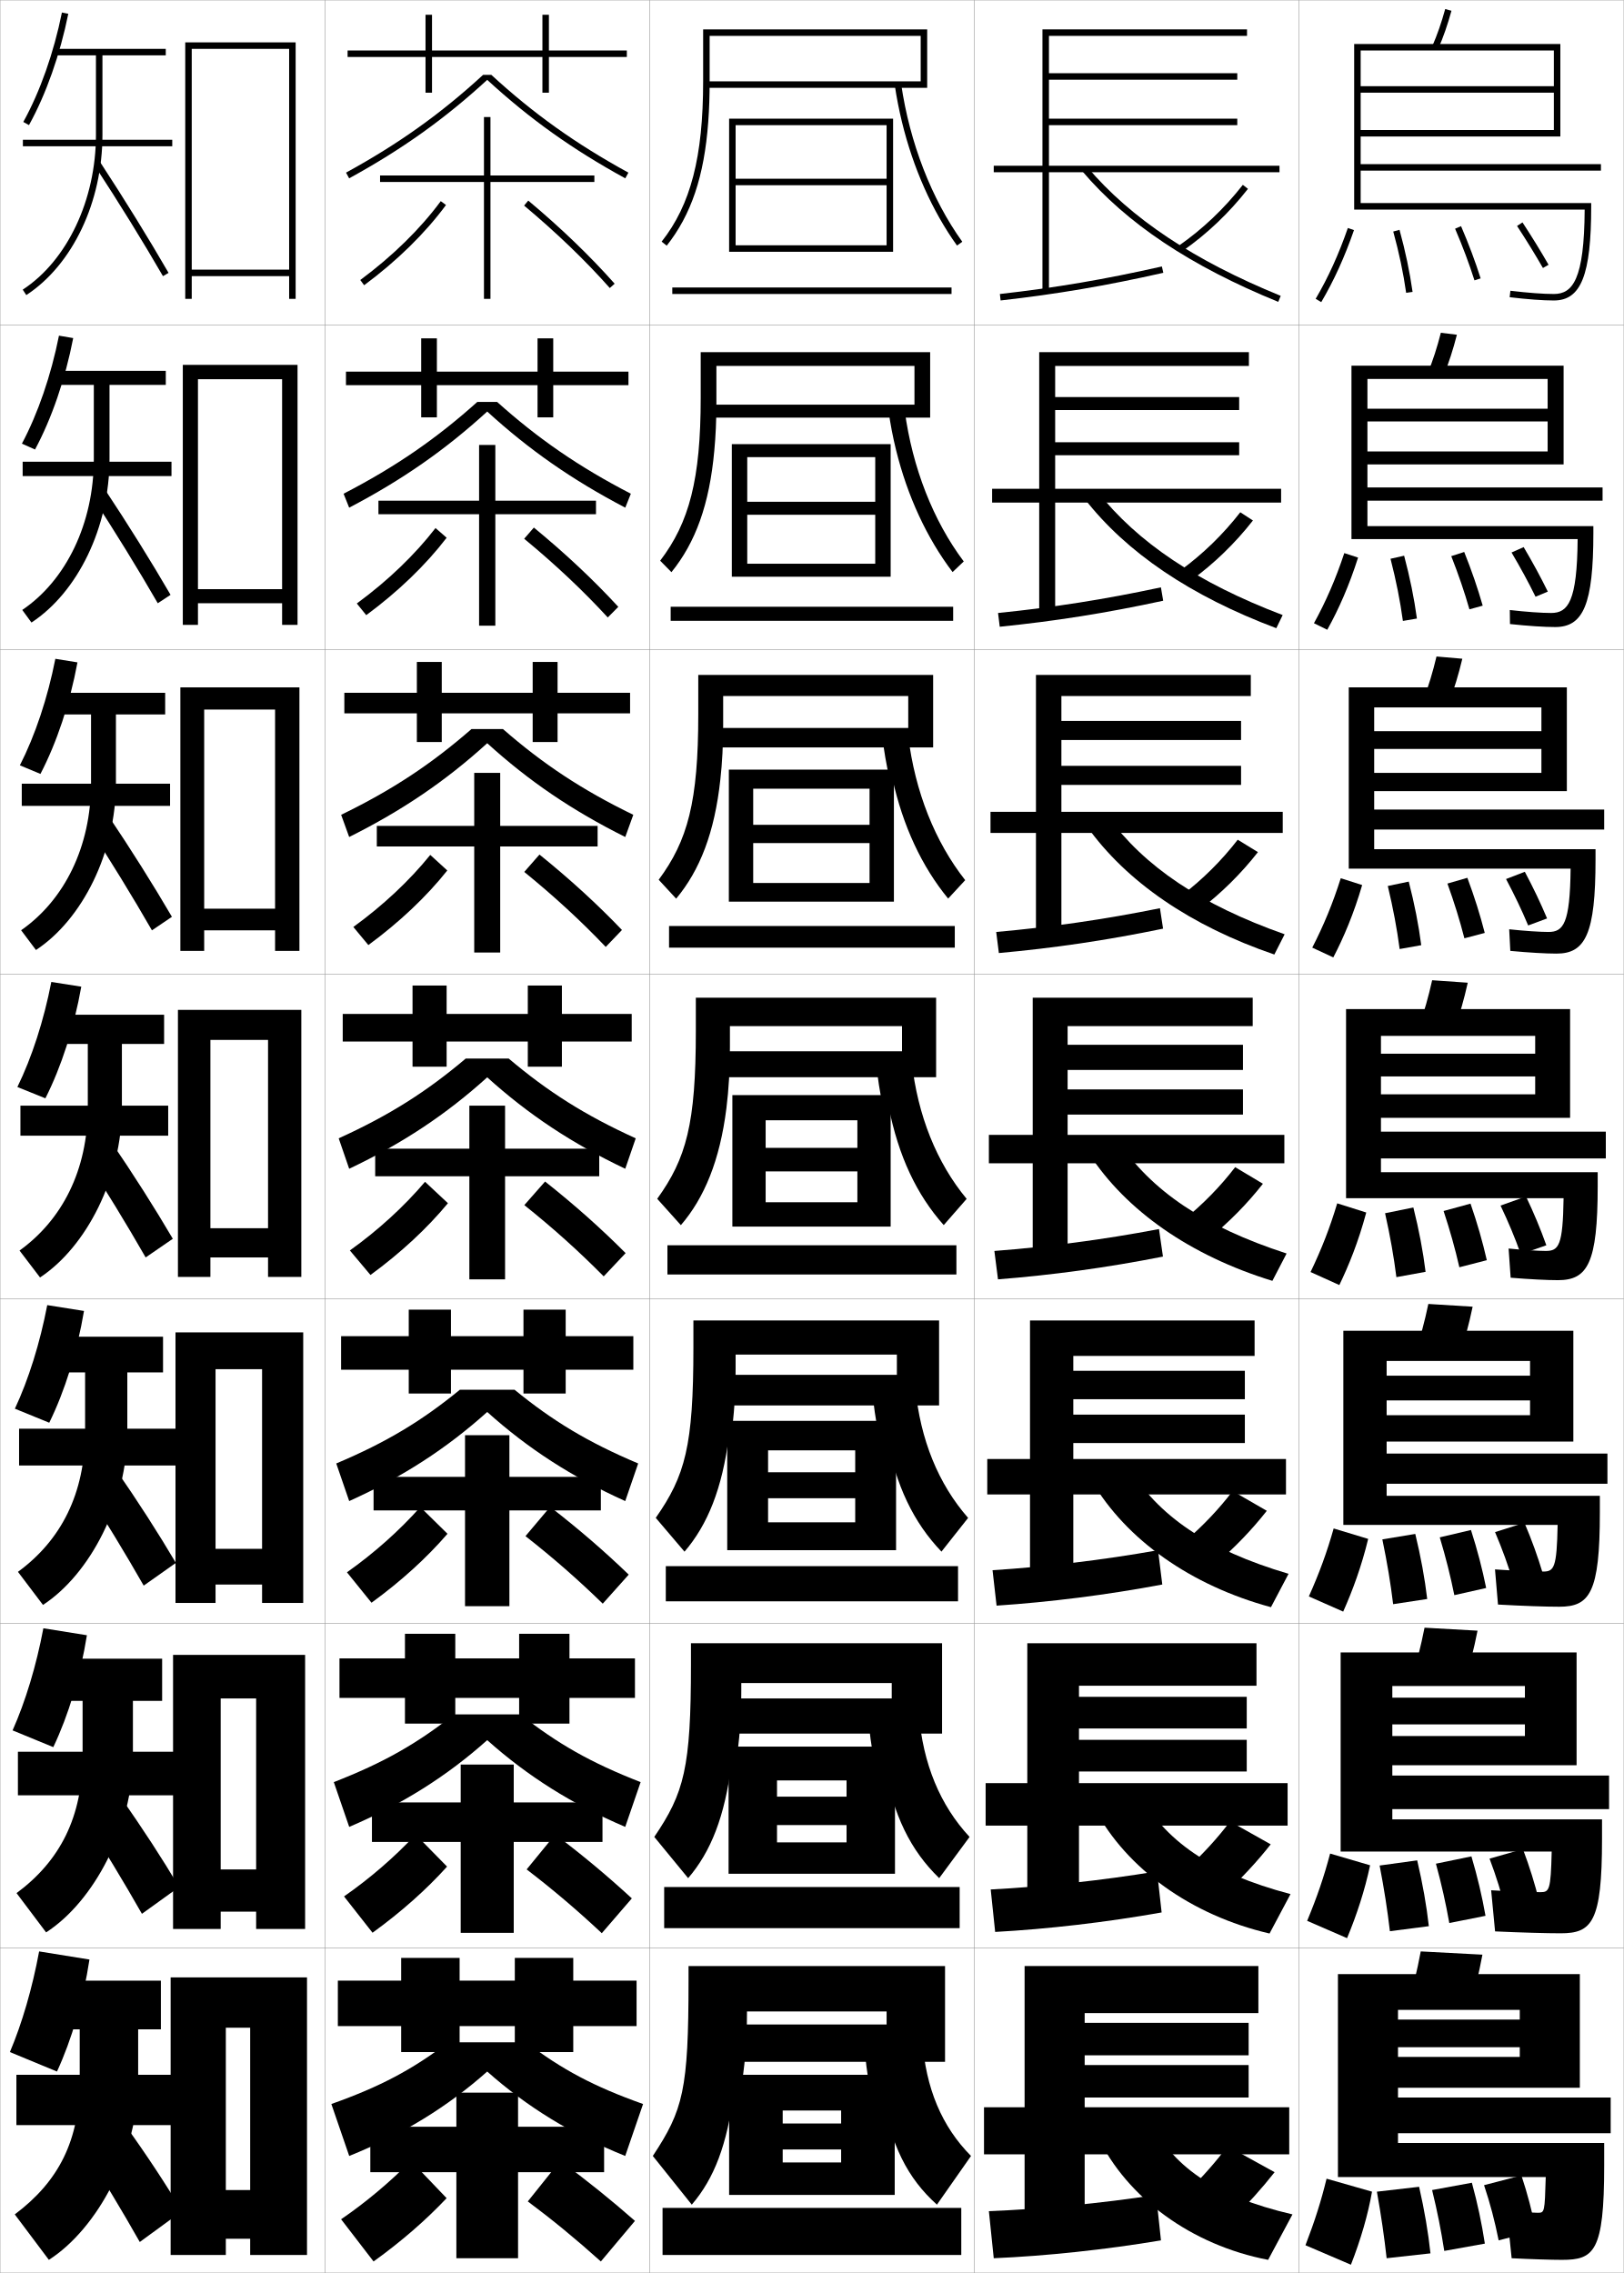
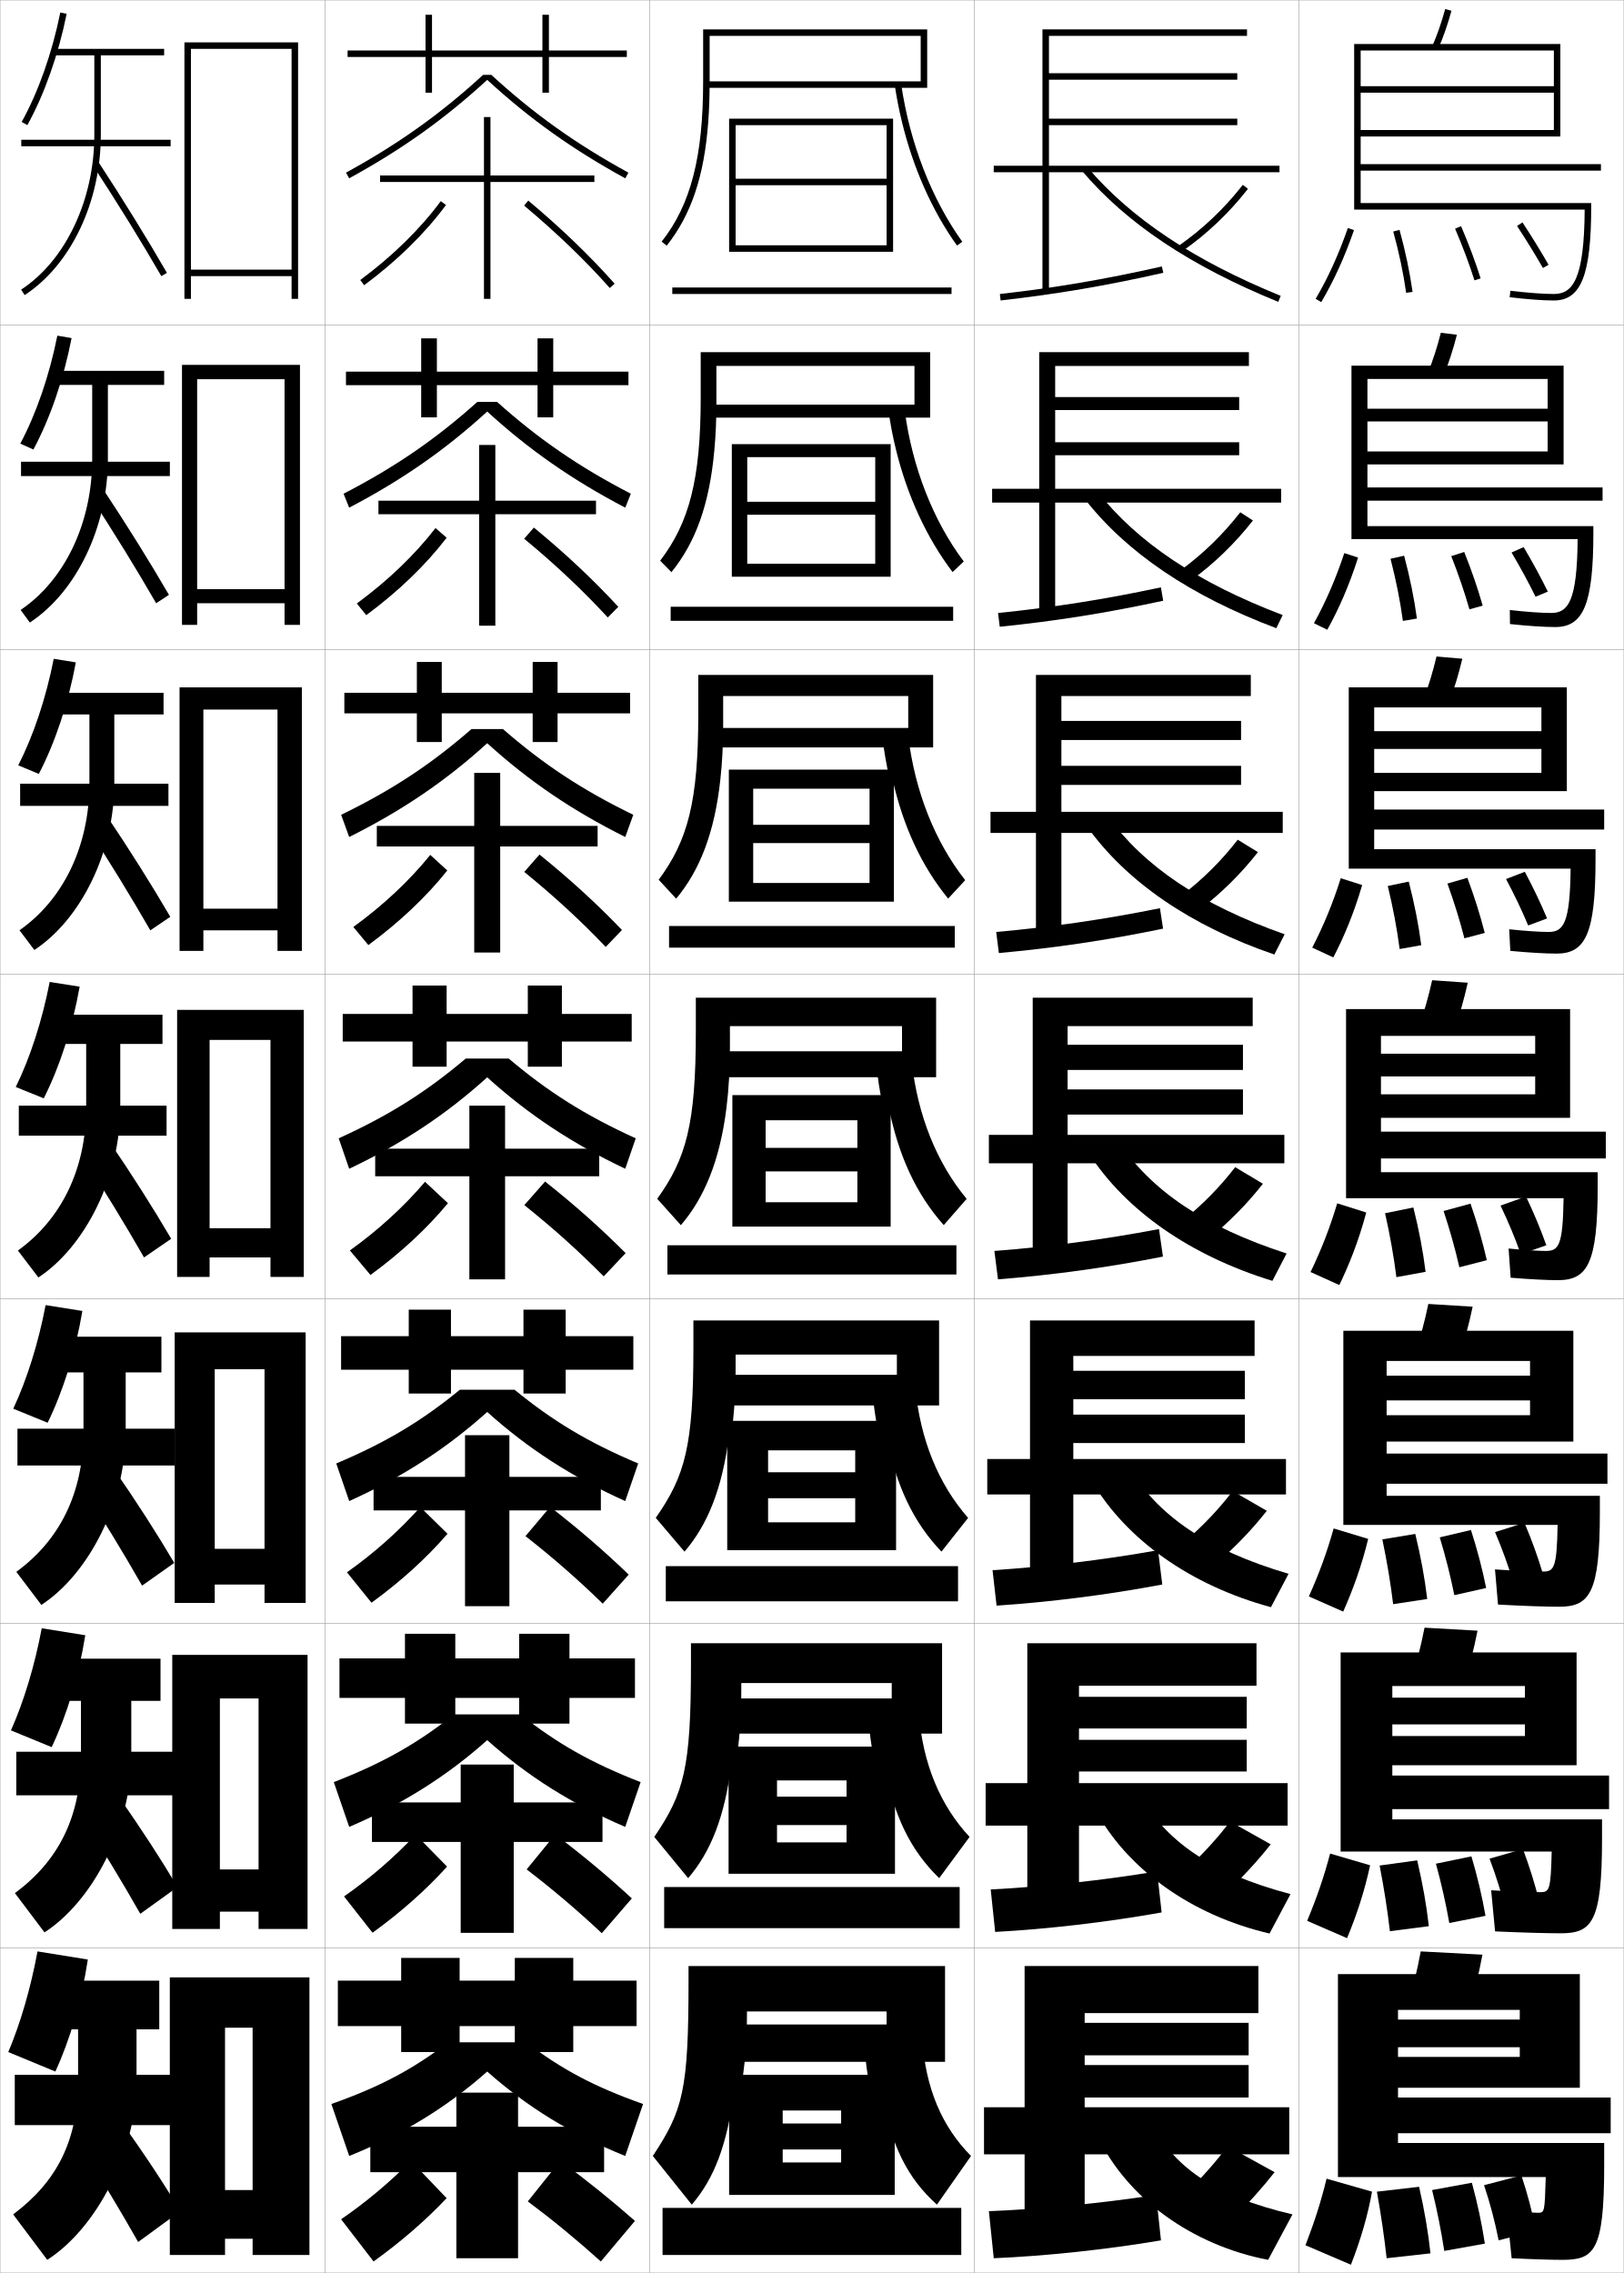
<svg xmlns="http://www.w3.org/2000/svg" width="500.1" height="700.1" viewBox="0 0 500.1 700.1" overflow="visible" enable-background="new 0 0 500.1 700.1" xml:space="preserve">
  <g id="glyphs">
    <g>
      <rect x="0.05" y="0.05" fill="none" stroke="#999999" stroke-width="0.1" width="100" height="100" />
      <rect x="0.05" y="100.05" fill="none" stroke="#999999" stroke-width="0.1" width="100" height="100" />
      <rect x="0.05" y="200.05" fill="none" stroke="#999999" stroke-width="0.1" width="100" height="100" />
      <rect x="0.05" y="300.05" fill="none" stroke="#999999" stroke-width="0.1" width="100" height="100" />
      <rect x="0.05" y="400.05" fill="none" stroke="#999999" stroke-width="0.1" width="100" height="100" />
      <rect x="0.05" y="500.05" fill="none" stroke="#999999" stroke-width="0.1" width="100" height="100" />
      <rect x="0.05" y="600.05" fill="none" stroke="#999999" stroke-width="0.1" width="100" height="100" />
      <rect x="100.05" y="0.05" fill="none" stroke="#999999" stroke-width="0.1" width="100" height="100" />
      <rect x="100.05" y="100.05" fill="none" stroke="#999999" stroke-width="0.1" width="100" height="100" />
      <rect x="100.05" y="200.05" fill="none" stroke="#999999" stroke-width="0.1" width="100" height="100" />
      <rect x="100.05" y="300.05" fill="none" stroke="#999999" stroke-width="0.1" width="100" height="100" />
      <rect x="100.05" y="400.05" fill="none" stroke="#999999" stroke-width="0.1" width="100" height="100" />
      <rect x="100.05" y="500.05" fill="none" stroke="#999999" stroke-width="0.1" width="100" height="100" />
      <rect x="100.05" y="600.05" fill="none" stroke="#999999" stroke-width="0.1" width="100" height="100" />
      <rect x="200.05" y="0.05" fill="none" stroke="#999999" stroke-width="0.1" width="100" height="100" />
      <rect x="200.05" y="100.05" fill="none" stroke="#999999" stroke-width="0.1" width="100" height="100" />
      <rect x="200.05" y="200.05" fill="none" stroke="#999999" stroke-width="0.1" width="100" height="100" />
      <rect x="200.05" y="300.05" fill="none" stroke="#999999" stroke-width="0.1" width="100" height="100" />
      <rect x="200.05" y="400.05" fill="none" stroke="#999999" stroke-width="0.1" width="100" height="100" />
      <rect x="200.05" y="500.05" fill="none" stroke="#999999" stroke-width="0.1" width="100" height="100" />
      <rect x="200.05" y="600.05" fill="none" stroke="#999999" stroke-width="0.1" width="100" height="100" />
      <rect x="300.05" y="0.05" fill="none" stroke="#999999" stroke-width="0.1" width="100" height="100" />
      <rect x="300.05" y="100.05" fill="none" stroke="#999999" stroke-width="0.1" width="100" height="100" />
      <rect x="300.05" y="200.05" fill="none" stroke="#999999" stroke-width="0.1" width="100" height="100" />
      <rect x="300.05" y="300.05" fill="none" stroke="#999999" stroke-width="0.1" width="100" height="100" />
      <rect x="300.05" y="400.05" fill="none" stroke="#999999" stroke-width="0.1" width="100" height="100" />
      <rect x="300.05" y="500.05" fill="none" stroke="#999999" stroke-width="0.1" width="100" height="100" />
      <rect x="300.05" y="600.05" fill="none" stroke="#999999" stroke-width="0.1" width="100" height="100" />
      <rect x="400.05" y="0.05" fill="none" stroke="#999999" stroke-width="0.1" width="100" height="100" />
      <rect x="400.05" y="100.05" fill="none" stroke="#999999" stroke-width="0.1" width="100" height="100" />
      <rect x="400.05" y="200.05" fill="none" stroke="#999999" stroke-width="0.1" width="100" height="100" />
      <rect x="400.05" y="300.05" fill="none" stroke="#999999" stroke-width="0.1" width="100" height="100" />
      <rect x="400.05" y="400.05" fill="none" stroke="#999999" stroke-width="0.1" width="100" height="100" />
      <rect x="400.05" y="500.05" fill="none" stroke="#999999" stroke-width="0.1" width="100" height="100" />
      <rect x="400.05" y="600.05" fill="none" stroke="#999999" stroke-width="0.1" width="100" height="100" />
    </g>
    <g>
-       <polygon points="77.05,674.55 69.55,674.55 69.55,689.55 77.05,689.55       77.05,694.55 94.55,694.55 94.55,609.05 52.55,609.05 52.55,694.55       69.55,694.55 69.55,624.55 77.05,624.55 " />
-       <polygon points="93.966,509.716 53.299,509.716 53.299,594.133 67.966,594.133       67.966,523.133 78.883,523.133 78.883,575.8 67.966,575.8 67.966,588.8       78.883,588.8 78.883,594.133 93.966,594.133 " />
-       <polygon points="93.383,410.383 54.05,410.383 54.05,493.717 66.383,493.717       66.383,421.717 80.716,421.717 80.716,477.05 66.383,477.05 66.383,488.05       80.716,488.05 80.716,493.717 93.383,493.717 " />
-       <polygon points="92.8,311.05 54.8,311.05 54.8,393.3 64.8,393.3       64.8,320.3 82.55,320.3 82.55,378.3 64.8,378.3 64.8,387.3       82.55,387.3 82.55,393.3 92.8,393.3 " />
-       <polygon points="92.216,211.716 55.549,211.716 55.549,292.883 62.883,292.883       62.883,218.549 84.716,218.549 84.716,279.883 62.883,279.883 62.883,286.549       84.716,286.549 84.716,292.883 92.216,292.883 " />
-       <polygon points="91.633,112.383 56.3,112.383 56.3,192.466 60.967,192.466       60.967,116.8 86.883,116.8 86.883,181.466 60.967,181.466 60.967,185.8       86.883,185.8 86.883,192.466 91.633,192.466 " />
-       <polygon points="89.05,83.05 59.05,83.05 59.05,85.05 89.05,85.05       89.05,92.05 91.05,92.05 91.05,13.05 57.05,13.05 57.05,92.05       59.05,92.05 59.05,15.05 89.05,15.05 " />
-     </g>
-     <g>
-       <g>
-         <path d="M17.55,638.05c4.551-9.883,8.098-21.968,10-34.5l-15.5-2.5       c-2.101,11.342-5.283,22.22-9,31L17.55,638.05z" />
-         <path d="M24.55,625.05v15.5c0,18.67-6.418,31.323-20,41.5l10.5,14       c14.974-9.585,27.5-32.883,27.5-55.5v-15.5h7v-15h-34v15H24.55z" />
-         <rect x="5.05" y="639.05" width="48.5" height="15.5" />
-         <path d="M25.55,661.55c6.094,9.479,11.823,18.983,17.5,29l13-9.5       c-4.966-8.296-10.742-17.108-17.5-26.5L25.55,661.55z" />
-       </g>
-       <g>
-         <path d="M16.414,538.13c4.67-9.822,8.342-21.924,10.351-34.463l-13.41-2.15       c-2.167,11.518-5.522,22.576-9.482,31.453L16.414,538.13z" />
-         <path d="M25.435,523.884v16.832c0,18.926-6.924,32.449-20.341,42.377l9.104,12.096       c14.756-9.537,26.737-32.18,26.737-54.473v-16.832h9v-13h-34v13H25.435z" />
-         <rect x="5.518" y="539.55" width="48.504" height="13.416" />
-         <path d="M25.629,559.642c6.34,9.828,12.322,19.705,18.079,29.824l11.455-8.25       c-5.166-8.689-11.191-17.996-18.088-27.758L25.629,559.642z" />
-       </g>
-       <g>
-         <path d="M15.168,438.211c4.79-9.764,8.587-21.88,10.702-34.428l-11.32-1.799       c-2.233,11.691-5.762,22.933-9.965,31.904L15.168,438.211z" />
-         <path d="M26.21,422.717v18.166c0,19.18-7.43,33.574-20.682,43.252l7.708,10.193       c14.538-9.491,25.975-31.479,25.975-53.445v-18.166h11v-11h-34v11H26.21z" />
-         <rect x="5.876" y="440.05" width="48.507" height="11.333" />
-         <path d="M25.598,457.732c6.586,10.179,12.822,20.429,18.658,30.65l9.91-7       c-5.366-9.085-11.642-18.885-18.677-29.016L25.598,457.732z" />
-       </g>
-     </g>
-     <g>
-       <g>
-         <path d="M7.175,37.565l1.75,0.969c5.268-9.526,9.566-21.703,12.105-34.287       l-1.961-0.395C16.57,16.241,12.347,28.214,7.175,37.565z" />
-         <path d="M51.05,15.05h-34v2h12.5v24.5c0,20.005-8.851,38.713-22.547,47.663l1.094,1.674       c14.247-9.309,23.453-28.675,23.453-49.337v-24.5h19.5V15.05z" />
-         <rect x="7.05" y="43.05" width="46" height="2" />
-         <path d="M29.213,51.097c7.57,11.578,14.822,23.319,20.972,33.954l1.73-1.002       c-6.167-10.665-13.438-22.438-21.028-34.046L29.213,51.097z" />
-       </g>
-       <g>
-         <path d="M10.789,138.453c5.148-9.586,9.321-21.747,11.755-34.322l-4.385-0.745       c-2.432,12.214-6.481,24.004-11.412,33.26L10.789,138.453z" />
-         <path d="M28.894,118.55v22.833c0,19.815-8.546,37.375-22.039,46.485L9.688,191.747       c14.271-9.354,24.039-29.376,24.039-50.364v-22.833h17.333v-4.333h-34v4.333       H28.894z" />
-         <rect x="6.977" y="142.216" width="45.837" height="4.417" />
-         <path d="M28.196,152.672c7.324,11.229,14.322,22.598,20.393,33.129l3.942-2.585       c-5.967-10.271-12.989-21.55-20.44-32.788L28.196,152.672z" />
-       </g>
-       <g>
-         <path d="M12.454,238.373c5.029-9.646,9.076-21.792,11.403-34.357l-6.808-1.097       c-2.365,12.04-6.242,23.646-10.93,32.808L12.454,238.373z" />
-         <path d="M28.037,220.05v21.167c0,19.624-8.24,36.037-21.531,45.306l4.572,6.085       c14.295-9.4,24.626-30.077,24.626-51.391v-21.167h15.166v-6.667h-34v6.667       H28.037z" />
-         <rect x="6.704" y="241.383" width="45.673" height="6.833" />
-         <path d="M26.979,254.248c7.078,10.879,13.822,21.875,19.814,32.303l6.154-4.167       c-5.767-9.875-12.541-20.662-19.854-31.531L26.979,254.248z" />
-       </g>
-       <g>
-         <path d="M13.978,338.292c4.91-9.705,8.832-21.836,11.053-34.393l-9.23-1.447       c-2.299,11.865-6.002,23.289-10.447,32.355L13.978,338.292z" />
-         <path d="M27.04,321.55v19.5c0,19.434-7.936,34.699-21.023,44.128l6.312,8.29       c14.319-9.445,25.212-30.777,25.212-52.418v-19.5h13v-9h-34v9H27.04z" />
-         <rect x="6.29" y="340.55" width="45.51" height="9.25" />
-         <path d="M25.622,355.823c6.832,10.529,13.322,21.152,19.236,31.477l8.365-5.75       c-5.566-9.48-12.092-19.773-19.266-30.273L25.622,355.823z" />
+       <polygon points="77.8,674.55 69.3,674.55 69.3,689.55 77.8,689.55       77.8,694.55 95.3,694.55 95.3,609.05 52.3,609.05 52.3,694.55       69.3,694.55 69.3,624.55 77.8,624.55 " />
+       <polygon points="94.716,509.716 53.05,509.716 53.05,594.134 67.716,594.134       67.716,523.134 79.633,523.134 79.633,575.8 67.716,575.8 67.716,588.8       79.633,588.8 79.633,594.134 94.716,594.134 " />
+       <polygon points="94.133,410.383 53.8,410.383 53.8,493.717 66.133,493.717       66.133,421.717 81.466,421.717 81.466,477.05 66.133,477.05 66.133,488.05       81.466,488.05 81.466,493.717 94.133,493.717 " />
+       <polygon points="93.55,311.05 54.55,311.05 54.55,393.3 64.55,393.3       64.55,320.3 83.3,320.3 83.3,378.3 64.55,378.3 64.55,387.3       83.3,387.3 83.3,393.3 93.55,393.3 " />
+       <polygon points="92.966,211.717 55.3,211.717 55.3,292.883 62.633,292.883       62.633,218.55 85.466,218.55 85.466,279.883 62.633,279.883 62.633,286.55       85.466,286.55 85.466,292.883 92.966,292.883 " />
+       <polygon points="92.383,112.383 56.05,112.383 56.05,192.466 60.716,192.466       60.716,116.8 87.633,116.8 87.633,181.466 60.716,181.466 60.716,185.8       87.633,185.8 87.633,192.466 92.383,192.466 " />
+       <polygon points="89.8,83.05 58.8,83.05 58.8,85.05 89.8,85.05       89.8,92.05 91.8,92.05 91.8,13.05 56.8,13.05 56.8,92.05       58.8,92.05 58.8,15.05 89.8,15.05 " />
+     </g>
+     <g>
+       <g>
+         <path d="M17.05,638.05c4.551-9.883,8.098-21.968,10-34.5l-15.5-2.5       c-2.101,11.342-5.283,22.22-9,31L17.05,638.05z" />
+         <path d="M24.05,625.05v15.5c0,18.67-6.418,31.323-20,41.5l10.5,14       c14.974-9.585,27.5-32.883,27.5-55.5v-15.5h7v-15h-34v15H24.05z" />
+         <rect x="4.55" y="639.05" width="48.5" height="15.5" />
+         <path d="M25.05,661.55c6.094,9.479,11.823,18.983,17.5,29l13-9.5       c-4.966-8.296-10.742-17.108-17.5-26.5L25.05,661.55z" />
+       </g>
+       <g>
+         <path d="M15.914,538.13c4.67-9.822,8.342-21.924,10.351-34.463l-13.41-2.15       c-2.167,11.518-5.522,22.576-9.482,31.453L15.914,538.13z" />
+         <path d="M24.935,523.884v16.832c0,18.926-6.924,32.449-20.341,42.377l9.104,12.096       c14.756-9.537,26.737-32.18,26.737-54.473v-16.832h9v-13h-34v13H24.935z" />
+         <rect x="5.018" y="539.55" width="48.504" height="13.416" />
+         <path d="M25.129,559.642c6.34,9.828,12.322,19.705,18.079,29.824l11.455-8.25       c-5.166-8.689-11.191-17.996-18.088-27.758L25.129,559.642z" />
+       </g>
+       <g>
+         <path d="M14.668,438.211c4.79-9.764,8.587-21.88,10.702-34.428l-11.32-1.799       c-2.233,11.691-5.762,22.933-9.965,31.904L14.668,438.211z" />
+         <path d="M25.71,422.717v18.166c0,19.18-7.43,33.574-20.682,43.252l7.708,10.193       c14.538-9.491,25.975-31.479,25.975-53.445v-18.166h11v-11h-34v11H25.71z" />
+         <rect x="5.376" y="440.05" width="48.507" height="11.333" />
+         <path d="M25.098,457.732c6.586,10.179,12.822,20.429,18.658,30.65l9.91-7       c-5.366-9.085-11.642-18.885-18.677-29.016L25.098,457.732z" />
+       </g>
+     </g>
+     <g>
+       <g>
+         <path d="M6.675,37.565l1.75,0.969c5.268-9.526,9.566-21.703,12.105-34.287       l-1.961-0.395C16.07,16.241,11.847,28.214,6.675,37.565z" />
+         <path d="M50.55,15.05h-34v2h12.5v24.5c0,20.005-8.851,38.713-22.547,47.663l1.094,1.674       c14.247-9.309,23.453-28.675,23.453-49.337v-24.5h19.5V15.05z" />
+         <rect x="6.55" y="43.05" width="46" height="2" />
+         <path d="M28.713,51.097c7.57,11.578,14.822,23.319,20.972,33.954l1.73-1.002       c-6.167-10.665-13.438-22.438-21.028-34.046L28.713,51.097z" />
+       </g>
+       <g>
+         <path d="M10.289,138.453c5.148-9.586,9.321-21.747,11.754-34.322l-4.384-0.745       c-2.433,12.214-6.483,24.004-11.412,33.26L10.289,138.453z" />
+         <path d="M28.393,118.55v22.833c0,19.815-8.545,37.375-22.039,46.485l2.833,3.879       c14.271-9.354,24.04-29.376,24.04-50.364v-22.833h17.333v-4.333H16.56v4.333       H28.393z" />
+         <rect x="6.477" y="142.216" width="45.836" height="4.417" />
+         <path d="M27.696,152.672c7.324,11.229,14.322,22.598,20.393,33.129l3.942-2.585       c-5.967-10.271-12.99-21.55-20.441-32.788L27.696,152.672z" />
+       </g>
+       <g>
+         <path d="M11.954,238.373c5.029-9.646,9.076-21.792,11.403-34.357l-6.808-1.097       c-2.365,12.04-6.242,23.646-10.93,32.808L11.954,238.373z" />
+         <path d="M27.537,220.05v21.167c0,19.624-8.24,36.037-21.531,45.306l4.572,6.085       c14.295-9.4,24.626-30.077,24.626-51.391v-21.167h15.166v-6.667h-34v6.667       H27.537z" />
+         <rect x="6.204" y="241.383" width="45.673" height="6.833" />
+         <path d="M26.479,254.248c7.078,10.879,13.822,21.875,19.814,32.303l6.154-4.167       c-5.767-9.875-12.541-20.662-19.854-31.531L26.479,254.248z" />
+       </g>
+       <g>
+         <path d="M13.478,338.292c4.91-9.705,8.832-21.836,11.053-34.393l-9.23-1.447       c-2.299,11.865-6.002,23.289-10.447,32.355L13.478,338.292z" />
+         <path d="M26.54,321.55v19.5c0,19.434-7.936,34.699-21.023,44.128l6.312,8.29       c14.319-9.445,25.212-30.777,25.212-52.418v-19.5h13v-9h-34v9H26.54z" />
+         <rect x="5.79" y="340.55" width="45.51" height="9.25" />
+         <path d="M25.122,355.823c6.832,10.529,13.322,21.152,19.236,31.477l8.365-5.75       c-5.566-9.48-12.092-19.773-19.266-30.273L25.122,355.823z" />
      </g>
    </g>
    <g>
      <polygon points="193.05,15.55 169.05,15.55 169.05,4.55 167.05,4.55       167.05,15.55 133.05,15.55 133.05,4.55 131.05,4.55 131.05,15.55       107.05,15.55 107.05,17.55 131.05,17.55 131.05,28.55 133.05,28.55       133.05,17.55 167.05,17.55 167.05,28.55 169.05,28.55 169.05,17.55       193.05,17.55 " />
      <polygon points="193.55,114.467 170.383,114.467 170.383,104.217 165.55,104.217       165.55,114.467 134.55,114.467 134.55,104.217 129.717,104.217 129.717,114.467       106.55,114.467 106.55,118.634 129.717,118.634 129.717,128.55 134.55,128.55       134.55,118.634 165.55,118.634 165.55,128.55 170.383,128.55 170.383,118.634       193.55,118.634 " />
      <polygon points="194.05,213.383 171.717,213.383 171.717,203.883 164.05,203.883       164.05,213.383 136.05,213.383 136.05,203.883 128.383,203.883 128.383,213.383       106.05,213.383 106.05,219.716 128.383,219.716 128.383,228.55 136.05,228.55       136.05,219.716 164.05,219.716 164.05,228.55 171.717,228.55 171.717,219.716       194.05,219.716 " />
      <polygon points="194.55,312.3 173.05,312.3 173.05,303.55 162.55,303.55       162.55,312.3 137.55,312.3 137.55,303.55 127.05,303.55 127.05,312.3       105.55,312.3 105.55,320.8 127.05,320.8 127.05,328.55 137.55,328.55       137.55,320.8 162.55,320.8 162.55,328.55 173.05,328.55 173.05,320.8       194.55,320.8 " />
    </g>
    <polygon points="195.05,411.55 174.216,411.55 174.216,403.383 161.216,403.383      161.216,411.55 138.883,411.55 138.883,403.383 125.883,403.383 125.883,411.55      105.049,411.55 105.049,421.883 125.883,421.883 125.883,429.216 138.883,429.216      138.883,421.883 161.216,421.883 161.216,429.216 174.216,429.216 174.216,421.883      195.05,421.883 " />
    <polygon points="195.55,510.8 175.383,510.8 175.383,503.217 159.883,503.217      159.883,510.8 140.217,510.8 140.217,503.217 124.717,503.217 124.717,510.8      104.55,510.8 104.55,522.967 124.717,522.967 124.717,530.883 140.217,530.883      140.217,522.967 159.883,522.967 159.883,530.883 175.383,530.883 175.383,522.967      195.55,522.967 " />
    <polygon points="196.05,610.05 176.55,610.05 176.55,603.05 158.55,603.05      158.55,610.05 141.55,610.05 141.55,603.05 123.55,603.05 123.55,610.05      104.05,610.05 104.05,624.05 123.55,624.05 123.55,632.05 141.55,632.05      141.55,624.05 158.55,624.05 158.55,632.05 176.55,632.05 176.55,624.05      196.05,624.05 " />
    <g>
      <path d="M151.313,23.05h-2.527c-12.958,11.928-26.009,21.242-42.217,30.123      l0.961,1.754c16.319-8.941,29.469-18.329,42.52-30.331      c13.051,12.002,26.201,21.39,42.52,30.331l0.961-1.754      C177.322,44.292,164.271,34.978,151.313,23.05z" />
      <path d="M153.103,123.8c12.639,11.335,25.136,19.967,41.181,28.27l-1.717,4.295      c-16.347-8.56-29.596-17.793-42.517-29.609      c-12.921,11.816-26.168,21.05-42.517,29.609l-1.717-4.295      c16.044-8.302,28.541-16.935,41.181-28.27H153.103z" />
      <path d="M154.893,224.55c12.322,10.743,24.264,18.692,40.145,26.416l-2.474,6.836      c-16.375-8.177-29.722-17.256-42.513-28.887      c-12.792,11.631-26.136,20.71-42.513,28.887l-2.474-6.836      c15.881-7.723,27.822-15.673,40.145-26.416H154.893z" />
    </g>
    <path d="M162.05,629.05c11.052,8.374,20.773,13.592,36,19l-5.5,16     c-16.491-6.648-30.227-15.11-42.5-26c-12.273,10.89-26.009,19.352-42.5,26l-5.5-16     c15.227-5.408,24.948-10.626,36-19H162.05z" />
    <path d="M160.26,528.05c11.37,8.966,21.646,14.866,37.036,20.854l-4.743,13.793     c-16.462-7.031-30.1-15.647-42.503-26.723     c-12.403,11.075-26.041,19.691-42.503,26.723l-4.744-13.793     c15.39-5.987,25.667-11.888,37.036-20.854H160.26z" />
    <path d="M158.471,428.05c11.687,9.559,22.519,16.142,38.072,22.708l-3.987,11.584     c-16.433-7.412-29.974-16.183-42.506-27.443     c-12.533,11.261-26.072,20.031-42.506,27.443l-3.987-11.584     c15.554-6.566,26.386-13.149,38.072-22.708H158.471z" />
    <path d="M156.682,326.05c12.005,10.15,23.392,17.417,39.108,24.562l-3.23,9.377     c-16.404-7.795-29.848-16.72-42.51-28.165     c-12.662,11.445-26.104,20.37-42.51,28.165l-3.23-9.377     c15.717-7.145,27.104-14.411,39.108-24.562H156.682z" />
    <g>
      <g>
        <polygon points="186.05,655.05 159.55,655.05 159.55,644.55 140.55,644.55        140.55,655.05 114.05,655.05 114.05,669.05 140.55,669.05 140.55,695.55        159.55,695.55 159.55,669.05 186.05,669.05 " />
        <path d="M105.05,683.55l10,13c8.656-6.237,16.137-12.766,22.5-19.5l-11-11.5       C119.913,672.264,112.583,678.403,105.05,683.55z" />
        <path d="M162.55,678.05c7.607,5.685,14.594,11.402,22.5,18.5l10.5-12.5       c-7.391-6.487-14.625-12.328-23-18.5L162.55,678.05z" />
      </g>
      <g>
        <polygon points="185.55,555.161 158.217,555.161 158.217,543.495 141.884,543.495        141.884,555.161 114.55,555.161 114.55,567.329 141.884,567.329 141.884,595.329        158.217,595.329 158.217,567.329 185.55,567.329 " />
        <path d="M105.95,584.11l8.782,11.186c8.895-6.443,16.581-13.307,22.952-20.369       l-9.686-9.863C121.42,572.081,113.883,578.597,105.95,584.11z" />
        <path d="M162.193,575.79c8.008,6.135,15.31,12.322,23.148,19.648l9.249-10.721       c-7.42-6.83-14.94-13.133-23.601-19.684L162.193,575.79z" />
      </g>
      <g>
        <polygon points="185.05,454.884 156.883,454.884 156.883,442.05 143.217,442.05        143.217,454.884 115.05,454.884 115.05,465.217 143.217,465.217 143.217,494.717        156.883,494.717 156.883,465.217 185.05,465.217 " />
        <path d="M106.851,484.282l7.564,9.369c9.132-6.647,17.025-13.849,23.403-21.236       l-8.37-8.229C122.927,471.508,115.183,478.4,106.851,484.282z" />
        <path d="M161.836,473.139c8.408,6.585,16.026,13.245,23.797,20.8l7.999-8.943       c-7.449-7.171-15.256-13.937-24.202-20.867L161.836,473.139z" />
      </g>
    </g>
    <g>
      <g>
        <polygon points="183.05,54.05 151.05,54.05 151.05,36.05 149.05,36.05        149.05,54.05 117.05,54.05 117.05,56.05 149.05,56.05 149.05,92.05        151.05,92.05 151.05,56.05 183.05,56.05 " />
        <path d="M110.955,86.246l1.19,1.607c10.085-7.47,18.802-16.015,25.21-24.71       l-1.61-1.188C129.454,70.494,120.881,78.894,110.955,86.246z" />
        <path d="M161.408,63.316c10.012,8.386,18.893,16.93,26.394,25.396l1.496-1.326       c-7.566-8.541-16.518-17.155-26.606-25.604L161.408,63.316z" />
      </g>
      <g>
        <polygon points="183.55,154.216 152.55,154.216 152.55,137.05 147.55,137.05        147.55,154.216 116.55,154.216 116.55,158.383 147.55,158.383 147.55,192.717        152.55,192.717 152.55,158.383 183.55,158.383 " />
        <path d="M109.887,185.88l2.909,3.59c9.847-7.265,18.358-15.474,24.758-23.842       l-3.425-2.989C127.78,170.872,119.415,178.895,109.887,185.88z" />
        <path d="M161.432,165.938c9.611,7.936,18.176,16.009,25.745,24.247l3.246-3.272       c-7.537-8.199-16.202-16.35-26.005-24.419L161.432,165.938z" />
      </g>
      <g>
        <polygon points="184.05,254.383 154.05,254.383 154.05,238.05 146.05,238.05        146.05,254.383 116.05,254.383 116.05,260.716 146.05,260.716 146.05,293.383        154.05,293.383 154.05,260.716 184.05,260.716 " />
        <path d="M108.819,285.514l4.627,5.572c9.608-7.059,17.914-14.932,24.307-22.974       l-5.24-4.792C126.107,271.25,117.949,278.896,108.819,285.514z" />
        <path d="M161.456,268.561c9.21,7.485,17.459,15.087,25.096,23.098l4.997-5.218       c-7.508-7.856-15.887-15.545-25.404-23.235L161.456,268.561z" />
      </g>
    </g>
    <g>
      <polygon points="184.55,353.8 155.55,353.8 155.55,340.55 144.55,340.55       144.55,353.8 115.55,353.8 115.55,362.3 144.55,362.3 144.55,394.05       155.55,394.05 155.55,362.3 184.55,362.3 " />
      <path d="M107.752,385.147l6.346,7.555c9.37-6.854,17.469-14.391,23.854-22.105      l-7.055-6.594C124.434,371.629,116.482,378.898,107.752,385.147z" />
      <path d="M161.479,371.183c8.809,7.035,16.742,14.166,24.446,21.949l6.748-7.164      c-7.479-7.514-15.571-14.741-24.804-22.051L161.479,371.183z" />
    </g>
    <g>
      <polygon points="226.55,38.55 273.05,38.55 273.05,55.05 226.55,55.05       226.55,57.05 273.05,57.05 273.05,75.55 226.55,75.55 226.55,77.55       275.05,77.55 275.05,36.55 224.55,36.55 224.55,77.55 226.55,77.55 " />
      <rect x="207.05" y="88.55" width="86" height="2" />
    </g>
    <g>
      <polygon points="230.133,140.8 269.55,140.8 269.55,154.549 230.133,154.549       230.133,158.55 269.55,158.55 269.55,173.633 230.133,173.633 230.133,177.633       274.3,177.633 274.3,136.8 225.383,136.8 225.383,177.633 230.133,177.633 " />
      <rect x="206.549" y="186.883" width="87" height="4.333" />
    </g>
    <g>
      <polygon points="231.966,242.925 267.8,242.925 267.8,254.05 231.966,254.05       231.966,259.675 267.8,259.675 267.8,271.966 231.966,271.966 231.966,277.716       275.3,277.716 275.3,237.05 224.466,237.05 224.466,277.716 231.966,277.716 " />
      <rect x="206.05" y="285.216" width="88" height="6.667" />
    </g>
    <g>
      <polygon points="235.8,345.05 264.05,345.05 264.05,353.55 235.8,353.55       235.8,360.8 264.05,360.8 264.05,370.3 235.8,370.3 235.8,377.8       274.3,377.8 274.3,337.3 225.55,337.3 225.55,377.8 235.8,377.8 " />
      <rect x="205.55" y="383.55" width="89" height="9" />
    </g>
    <g>
      <polygon points="236.55,446.716 263.384,446.716 263.384,453.466 236.55,453.466       236.55,461.466 263.384,461.466 263.384,468.884 236.55,468.884 236.55,477.466       275.966,477.466 275.966,437.634 223.967,437.634 223.967,477.466 236.55,477.466 " />
      <rect x="205.05" y="482.384" width="90" height="10.832" />
    </g>
    <g>
      <polygon points="239.3,548.383 260.717,548.383 260.717,553.383 239.3,553.383       239.3,562.133 260.717,562.133 260.717,567.467 239.3,567.467 239.3,577.133       275.633,577.133 275.633,537.967 224.383,537.967 224.383,577.133 239.3,577.133 " />
      <rect x="204.55" y="581.217" width="91" height="12.666" />
    </g>
    <g>
      <polygon points="275.55,676.05 275.55,639.05 224.55,639.05 224.55,676.05       241.05,676.05 241.05,650.05 259.05,650.05 259.05,654.05 241.05,654.05       241.05,662.05 259.05,662.05 259.05,666.05 241.05,666.05 241.05,676.05 " />
      <rect x="204.05" y="680.05" width="92" height="14.5" />
    </g>
    <g>
      <path d="M283.55,25.05h-66v2h68v-18h-69v16c0,23.256-3.823,38.023-12.785,49.381      l1.57,1.238c7.523-9.534,11.543-21.312,12.787-38.119l0,0      c0.288-3.887,0.428-8.041,0.428-12.5v-14h65V25.05z" />
      <path d="M277.777,37.55c3.447,14.178,9.301,27.41,16.96,38.083l1.625-1.166      c-9.491-13.227-16.176-30.473-18.823-48.562l-1.979,0.289      C276.121,30.027,276.871,33.819,277.777,37.55L277.777,37.55z" />
    </g>
    <g>
      <path d="M291.05,605.55h-79v4.5c0,33.658-1.652,39.863-11,54l12,15      c6.872-8.02,10.943-18.439,13-35h2c1.295-7.002,2-14.95,2-24v-0.5h43v4h-48.5v11.5h66.5      V605.55z" />
      <path d="M284.05,628.05h-18c0.379,5.819,1.045,11.097,2,16h3.5      c2.692,16.688,8.023,26.942,17,35l10.5-15      C290.117,655.054,285.036,643.226,284.05,628.05z" />
    </g>
    <g>
      <g>
        <path d="M226.607,543.133c1.099-6.555,1.693-13.927,1.693-22.25v-2.5h46.333v4.75h-51.25       v10.834h66.75v-27.834h-77.333v6.417c0,31.996-2.084,39.654-11.297,53.23       l10.428,12.706c6.976-8.129,11.298-18.917,13.343-35.354H226.607z" />
        <path d="M282.965,527.692l-15.663,0.048c0.409,5.488,1.089,10.519,2.036,15.227       h2.916c2.818,16.27,8.236,27.02,16.994,35.514l9.354-12.694       C289.576,556.085,284.228,543.354,282.965,527.692z" />
      </g>
      <g>
        <path d="M225.164,442.216c0.903-6.107,1.386-12.903,1.386-20.5v-4.5h49.666v6.25h-53.999       v9.418h66.999v-26.168h-75.666v8.334c0,30.334-2.516,39.445-11.595,52.461       l8.856,10.412c7.079-8.238,11.653-19.395,13.687-35.707H225.164z" />
        <path d="M272.958,441.884c2.945,15.852,8.449,27.098,16.988,36.027l8.207-10.389       c-9.118-10.406-14.734-24.041-16.273-40.188l-13.326,0.096       c0.439,5.158,1.133,9.94,2.072,14.453H272.958z" />
      </g>
      <g>
        <path d="M223.722,341.3c0.707-5.661,1.078-11.881,1.078-18.75v-6.5h53v7.75h-56.75v8h67.25v-24.5       h-74v10.25c0,28.671-2.948,39.236-11.893,51.69l7.285,8.119       C216.875,369.011,221.7,357.487,223.722,341.3L223.722,341.3z" />
        <g>
          <path d="M273.663,340.8c3.07,15.434,8.662,27.176,16.98,36.541l7.062-8.082        c-9.212-11.111-15.095-25.648-16.912-42.281l-10.988,0.145        c0.469,4.826,1.178,9.361,2.107,13.678H273.663z" />
        </g>
      </g>
      <g>
        <path d="M279.716,224.216h-59.833v6h67.5v-22.333h-72.333v12.167       c0,26.866-3.24,38.832-12.19,50.921l5.38,5.825       c7.296-8.744,11.853-20.352,13.615-36.746l0,0       c0.567-5.07,0.861-10.601,0.861-16.667v-9h57V224.216z" />
        <path d="M274.815,239.716c3.268,14.754,9.062,27.146,17.192,37.055l5.251-5.677       c-9.306-11.816-15.456-27.256-17.55-44.375l-7.985,0.093       c0.514,4.466,1.263,8.759,2.217,12.904H274.815z" />
      </g>
      <g>
        <path d="M281.633,124.633h-62.917v4h67.75v-20.167h-70.667v14.083       c0,25.061-3.531,38.428-12.487,50.151l3.475,3.531       c7.41-9.139,11.698-20.832,13.201-37.433l0,0       c0.428-4.478,0.645-9.321,0.645-14.583v-11.5h61V124.633z" />
        <path d="M275.968,138.633c3.466,14.076,9.463,27.116,17.404,37.569l3.438-3.271       c-9.398-12.521-15.816-28.864-18.187-46.468l-4.982,0.041       C274.201,130.608,274.989,134.659,275.968,138.633L275.968,138.633z" />
      </g>
    </g>
    <g>
      <polygon points="394.05,51.05 323.05,51.05 323.05,38.55 381.05,38.55       381.05,36.55 323.05,36.55 323.05,24.55 381.05,24.55 381.05,22.55       323.05,22.55 323.05,11.05 384.05,11.05 384.05,9.05 321.05,9.05       321.05,51.05 306.05,51.05 306.05,53.05 321.05,53.05 321.05,89.55       323.05,89.55 323.05,53.05 394.05,53.05 " />
      <path d="M307.938,90.556l0.225,1.988c17.354-1.959,32.34-4.507,50.108-8.519      l-0.441-1.951C340.136,86.069,325.215,88.605,307.938,90.556z" />
      <path d="M362.979,75.729l1.143,1.641c7.576-5.279,14.378-11.74,20.217-19.204      l-1.576-1.232C377.046,64.24,370.39,70.564,362.979,75.729z" />
      <path d="M333.287,52.696c13.64,16.1,33.392,29.275,60.385,40.279l0.756-1.852      C367.739,80.244,348.239,67.252,334.812,51.403L333.287,52.696z" />
    </g>
    <g>
      <g>
        <polygon points="394.55,150.549 324.966,150.549 324.966,140.216 381.633,140.216        381.633,136.216 324.966,136.216 324.966,126.299 381.633,126.299 381.633,122.299        324.966,122.299 324.966,112.716 384.633,112.716 384.633,108.466 320.05,108.466        320.05,150.549 305.55,150.549 305.55,154.8 320.05,154.8 320.05,189.549        324.966,189.549 324.966,154.8 394.55,154.8 " />
        <path d="M307.373,188.805l0.521,4.24c17.106-1.743,32.699-4.195,50.34-8.015       l-0.701-4.126C339.946,184.669,324.418,187.078,307.373,188.805z" />
        <path d="M363.49,175.732l3.368,3.001c7.095-5.174,13.512-11.389,19.015-18.42       l-3.896-2.528C376.642,164.643,370.404,170.698,363.49,175.732z" />
        <path d="M337.935,151.344c12.396,15.734,30.819,28.091,57.097,38.101l-1.963,4.043       c-26.428-9.926-46.192-23.332-59.071-39.899L337.935,151.344z" />
      </g>
      <g>
        <polygon points="395.05,250.05 326.883,250.05 326.883,241.758 382.216,241.758        382.216,235.883 326.883,235.883 326.883,227.925 382.216,227.925 382.216,222.05        326.883,222.05 326.883,214.383 385.216,214.383 385.216,207.883 319.05,207.883        319.05,250.05 305.05,250.05 305.05,256.55 319.05,256.55 319.05,289.55        326.883,289.55 326.883,256.55 395.05,256.55 " />
        <path d="M306.808,287.054l0.817,6.492c16.86-1.528,33.06-3.884,50.571-7.512       l-0.961-6.302C339.757,283.27,323.622,285.55,306.808,287.054z" />
        <path d="M364.003,275.736l5.594,4.361c6.613-5.068,12.645-11.038,17.812-17.636       l-6.219-3.822C376.237,265.047,370.419,270.832,364.003,275.736z" />
        <path d="M341.058,251.285c11.365,15.621,28.712,27.342,54.578,36.48L392.464,294       c-25.861-8.849-45.638-22.483-57.756-39.52L341.058,251.285z" />
      </g>
      <g>
        <polygon points="395.55,349.55 328.8,349.55 328.8,343.3 382.8,343.3        382.8,335.55 328.8,335.55 328.8,329.55 382.8,329.55 382.8,321.8        328.8,321.8 328.8,316.05 385.8,316.05 385.8,307.3 318.05,307.3        318.05,349.55 304.55,349.55 304.55,358.3 318.05,358.3 318.05,389.55        328.8,389.55 328.8,358.3 395.55,358.3 " />
        <path d="M306.243,385.303l1.113,8.744c16.613-1.312,33.42-3.572,50.804-7.009       l-1.221-8.477C339.567,381.87,322.825,384.022,306.243,385.303z" />
        <path d="M364.515,375.739l7.82,5.721c6.132-4.963,11.777-10.688,16.609-16.852       l-8.539-5.117C375.834,365.45,370.435,370.966,364.515,375.739z" />
        <path d="M344.181,351.227c10.334,15.507,26.604,26.592,52.059,34.86l-4.379,8.426       c-25.295-7.771-45.084-21.636-56.441-39.14L344.181,351.227z" />
      </g>
    </g>
    <g>
      <polygon points="396.05,449.384 330.55,449.384 330.55,444.466 383.384,444.466       383.384,435.716 330.55,435.716 330.55,430.966 383.384,430.966 383.384,422.216       330.55,422.216 330.55,417.634 386.384,417.634 386.384,406.716 317.216,406.716       317.216,449.384 304.05,449.384 304.05,460.3 317.216,460.3 317.216,489.55       330.55,489.55 330.55,460.3 396.05,460.3 " />
      <path d="M305.679,483.636l1.242,10.912c16.367-1.098,33.78-3.261,51.035-6.506      l-1.312-10.568C339.378,480.554,322.028,482.578,305.679,483.636z" />
      <path d="M365.026,474.659l9.713,6.748c5.65-4.857,10.91-10.338,15.406-16.068      l-10.525-6.078C375.431,464.771,370.45,470.017,365.026,474.659z" />
      <path d="M347.304,451.501c9.303,15.393,24.496,25.842,49.539,33.24l-5.42,10.283      c-24.729-6.693-44.53-20.787-55.127-38.76L347.304,451.501z" />
    </g>
    <g>
      <polygon points="396.55,549.217 332.3,549.217 332.3,545.633 383.967,545.633       383.967,535.883 332.3,535.883 332.3,532.383 383.967,532.383 383.967,522.633       332.3,522.633 332.3,519.217 386.967,519.217 386.967,506.133 316.383,506.133       316.383,549.217 303.55,549.217 303.55,562.3 316.383,562.3 316.383,589.55       332.3,589.55 332.3,562.3 396.55,562.3 " />
      <path d="M305.114,581.968l1.371,13.081c16.121-0.882,34.141-2.949,51.268-6.003      l-1.406-12.659C339.188,579.236,321.231,581.134,305.114,581.968z" />
      <path d="M365.538,575.58l11.606,7.773c5.169-4.752,10.043-9.986,14.203-15.284      l-12.513-7.039C375.026,566.09,370.465,571.067,365.538,575.58z" />
      <path d="M350.427,551.775c8.272,15.279,22.389,25.093,47.02,31.62l-6.46,12.142      c-24.164-5.617-43.978-19.939-53.813-38.38L350.427,551.775z" />
    </g>
    <g>
      <polygon points="397.05,649.05 334.05,649.05 334.05,646.05 384.55,646.05       384.55,636.05 334.05,636.05 334.05,633.05 384.55,633.05 384.55,623.05       334.05,623.05 334.05,620.05 387.55,620.05 387.55,605.55 315.55,605.55       315.55,649.05 303.05,649.05 303.05,663.55 315.55,663.55 315.55,689.55       334.05,689.55 334.05,663.55 397.05,663.55 " />
      <path d="M304.55,681.05l1.5,14.5c15.875-0.666,34.501-2.638,51.5-5.5l-1.5-14      C338.998,678.67,320.435,680.439,304.55,681.05z" />
      <path d="M378.05,661.05c-3.428,4.609-7.569,9.318-12,13.7l13.5,8.8      c4.687-4.646,9.176-9.636,13-14.5L378.05,661.05z" />
      <path d="M353.55,652.05c7.241,15.165,20.281,24.343,44.5,30l-7.5,14      c-23.599-4.54-43.425-19.092-52.5-38L353.55,652.05z" />
    </g>
    <g>
      <g>
        <path d="M408.55,671.05c-1.687,6.917-3.592,12.953-6.5,20.5l14,6       c3.03-7.731,5.267-15.459,6.5-22.5L408.55,671.05z" />
        <path d="M427.05,695.55l13.5-1.5c-0.682-6.406-1.848-13.247-3.5-20.5l-13,1.5       C425.389,682.532,426.326,689.061,427.05,695.55z" />
        <path d="M444.8,693.3l12.5-2.25c-0.954-6.213-2.23-12.291-4-18.75l-12.25,2.25       C442.688,681.198,443.821,687.009,444.8,693.3z" />
        <path d="M461.55,690.05l11.5-3c-1.227-6.02-2.613-11.336-4.5-17l-11.5,3       C458.988,678.864,460.316,683.957,461.55,690.05z" />
      </g>
      <g>
        <path d="M402.572,591.632l12.288,5.336c2.968-7.117,5.459-14.707,7.097-22.447       l-12.315-3.608C407.768,578.03,405.639,584.249,402.572,591.632z" />
        <path d="M428.052,594.823l11.996-1.547c-0.715-6.374-1.906-13.117-3.588-20.271       l-11.571,1.589C426.306,581.924,427.304,588.394,428.052,594.823z" />
        <path d="M446.349,592.309L457.5,590.082c-1.071-6.046-2.463-11.989-4.339-18.307       l-10.932,2.257C443.992,580.498,445.261,586.207,446.349,592.309z" />
        <path d="M463.822,588.799l10.288-2.915c-1.429-5.727-3.021-10.867-5.088-16.342       l-10.278,2.932C460.85,578.068,462.391,583.019,463.822,588.799z" />
      </g>
      <g>
        <path d="M403.096,491.714l10.575,4.672c2.905-6.503,5.651-13.954,7.694-22.394       l-10.631-3.219C408.673,478.093,406.32,484.496,403.096,491.714z" />
        <path d="M429.053,494.097l10.494-1.594c-0.749-6.343-1.965-12.988-3.676-20.042       l-10.143,1.678C427.223,481.316,428.28,487.728,429.053,494.097z" />
        <path d="M447.898,491.317l9.803-2.202c-1.188-5.88-2.697-11.688-4.679-17.863       l-9.612,2.263C445.295,479.797,446.701,485.406,447.898,491.317z" />
        <path d="M466.094,487.549l9.078-2.831c-1.631-5.433-3.431-10.399-5.677-15.684       l-9.058,2.864C462.711,477.273,464.466,482.08,466.094,487.549z" />
      </g>
      <g>
        <path d="M403.618,391.796l8.863,4.008c2.843-5.889,5.844-13.202,8.291-22.34       l-8.945-2.828C409.577,378.156,407.002,384.743,403.618,391.796z" />
        <path d="M430.055,393.37l8.99-1.641c-0.782-6.311-2.023-12.858-3.763-19.812       l-8.715,1.766C428.14,380.709,429.258,387.061,430.055,393.37z" />
        <path d="M449.448,390.326l8.453-2.178c-1.305-5.714-2.93-11.386-5.018-17.421       l-8.293,2.27C446.599,379.097,448.142,384.604,449.448,390.326z" />
        <path d="M468.366,386.298l7.867-2.746c-1.833-5.139-3.84-9.931-6.266-15.025       l-7.836,2.797C464.572,376.478,466.54,381.142,468.366,386.298z" />
      </g>
      <g>
        <path d="M404.142,291.878l6.483,3.01c3.203-6.151,6.304-13.444,8.888-22.286       l-6.593-2.104C410.481,278.219,407.684,284.99,404.142,291.878z" />
        <path d="M431.056,292.31l6.654-1.188c-0.816-6.278-2.082-12.729-3.851-19.583       l-6.453,1.353C429.057,279.768,430.234,286.061,431.056,292.31z" />
        <path d="M450.997,289.001l6.271-1.653c-1.422-5.548-3.163-11.083-5.356-16.978       l-6.142,1.775C447.902,278.062,449.581,283.469,450.997,289.001z" />
        <path d="M470.638,285.047l5.823-2.162c-2.035-4.845-4.249-9.462-6.854-14.368       l-5.782,2.23C466.434,275.682,468.614,280.203,470.638,285.047z" />
      </g>
      <g>
        <path d="M404.664,191.96l4.104,2.012c3.564-6.413,6.764-13.687,9.485-22.233       l-4.242-1.379C411.386,178.283,408.364,185.237,404.664,191.96z" />
        <path d="M432.058,191.25l4.317-0.734c-0.85-6.247-2.141-12.6-3.938-19.354       l-4.191,0.941C429.973,178.827,431.212,185.061,432.058,191.25z" />
        <path d="M452.547,187.677l4.089-1.13c-1.538-5.381-3.396-10.781-5.695-16.535       l-3.989,1.283C449.206,177.029,451.021,182.334,452.547,187.677z" />
        <path d="M472.91,183.797l3.779-1.578c-2.237-4.55-4.658-8.993-7.442-13.709       l-3.728,1.663C468.295,174.886,470.688,179.265,472.91,183.797z" />
      </g>
      <g>
        <path d="M405.188,92.043l1.725,1.014c3.926-6.675,7.224-13.93,10.083-22.18       l-1.891-0.654C412.29,78.346,409.046,85.483,405.188,92.043z" />
        <path d="M429.085,71.314c1.805,6.571,3.104,12.746,3.975,18.876l1.98-0.281       c-0.883-6.215-2.199-12.47-4.025-19.124L429.085,71.314z" />
        <path d="M448.131,70.444c2.379,5.551,4.331,10.755,5.966,15.908l1.906-0.605       c-1.655-5.216-3.629-10.479-6.034-16.092L448.131,70.444z" />
        <path d="M467.213,69.598c2.943,4.493,5.55,8.729,7.97,12.949l1.734-0.994       c-2.439-4.256-5.066-8.524-8.03-13.051L467.213,69.598z" />
      </g>
    </g>
    <g>
      <path d="M452.55,618.55c1.546-4.999,2.856-10.378,4-16.5l-19-1      c-1.144,6.122-2.453,11.501-4,16.5L452.55,618.55z" />
      <path d="M412.05,670.55h64c-0.322,10.964-0.35,11-2.5,11c-1.098,0-6.68-0.279-9.5-0.5      l1.5,14.5c6.154,0.311,12.295,0.5,15.5,0.5c9.88,0,13-2.442,13-29v-7h-63.5v-3h65.5v-11h-65.5v-27h37.5v3      h-37.5v8.5h37.5v3h-37.5v9.5h56v-35h-74.5V670.55z" />
    </g>
    <g>
      <path d="M451.036,517.95c1.543-4.749,2.856-9.865,4.008-15.689l-16.321-0.922      c-1.147,5.809-2.454,10.91-3.992,15.644L451.036,517.95z" />
      <path d="M480.633,595.466c9.63,0,12.75-3.345,12.75-29v-6.083h-64.583v-3.167h66.75v-10.333      h-66.75v-27.583h40.833v3.583h-40.833v8.25h40.833v3.584h-40.833v8.999h56.75v-34.749      h-72.667v61.333h64.998c-0.287,11.934-0.727,12.5-3.498,12.5      c-2.178,0-10.272-0.29-15.147-0.582l1.211,12.664      C468.497,595.25,476.343,595.466,480.633,595.466z" />
    </g>
    <g>
      <path d="M449.522,417.351c1.541-4.498,2.855-9.353,4.016-14.879l-13.643-0.844      c-1.151,5.495-2.455,10.32-3.984,14.787L449.522,417.351z" />
      <path d="M480.216,494.883c9.381,0,12.5-4.247,12.5-29v-5.167h-65.666v-3.708h68v-9.292h-68      v-28.541h44.166v4.541h-44.166v7.625h44.166v4.543h-44.166v8.124h57.5v-34.124h-70.834      v59.791h65.996c-0.251,13.279-1.104,14.375-4.496,14.375      c-2.495,0-9.709-0.301-14.794-0.664l0.922,10.828      C468.904,494.641,476.092,494.883,480.216,494.883z" />
    </g>
    <g>
      <g>
        <g>
          <path d="M448.008,316.751c1.54-4.248,2.856-8.84,4.024-14.068l-10.965-0.766        c-1.154,5.182-2.455,9.729-3.976,13.932L448.008,316.751z" />
        </g>
        <path d="M414.55,369.05h66.994c-0.216,14.625-1.482,16.25-5.494,16.25       c-2.182,0-7.287-0.312-11.441-0.746l0.633,8.992       c5.859,0.485,11.285,0.754,14.559,0.754c9.131,0,12.25-5.15,12.25-29v-4.25h-66.75v-4.25       h69.25v-8.25h-69.25v-29.5h47.5v5.5h-47.5v7h47.5v5.5h-47.5v7.25h58.25v-33.5h-69V369.05z" />
      </g>
      <g>
        <path d="M446.327,216.151c1.537-3.997,2.857-8.327,4.032-13.258l-7.952-0.688       c-1.158,4.868-2.457,9.139-3.969,13.076L446.327,216.151z" />
        <path d="M415.384,267.55h68.325c-0.181,16.944-2.228,19.5-6.825,19.5       c-2.543,0-7.49-0.322-12.09-0.828l0.344,6.656       c5.762,0.544,10.949,0.839,14.246,0.839c8.881,0,12-6.054,12-29v-3.167h-68.168       v-6.042h70.834v-6.167h-70.834v-31.459h51.5v7.334h-51.5v5.458h51.5v7.375h-51.5v5.625h59.334       v-31.958h-67.166V267.55z" />
      </g>
      <g>
        <path d="M444.646,115.551c1.535-3.746,2.857-7.814,4.04-12.447l-4.94-0.608       c-1.162,4.554-2.457,8.548-3.96,12.22L444.646,115.551z" />
        <path d="M416.217,166.05h69.657c-0.146,19.264-2.972,22.75-8.157,22.75       c-2.904,0-7.691-0.333-12.736-0.911l0.055,4.321       c5.664,0.602,10.611,0.923,13.932,0.923c8.632,0,11.75-6.957,11.75-29v-2.083h-69.584       v-7.833h72.417v-4.083h-72.417v-33.417h55.5v9.167h-55.5v3.917h55.5v9.25h-55.5v4h60.417       v-30.417h-65.333V166.05z" />
      </g>
    </g>
    <g>
      <path d="M441.134,14.148l1.832,0.803c1.533-3.495,2.857-7.302,4.048-11.637      l-1.928-0.529C443.92,7.025,442.628,10.742,441.134,14.148z" />
      <path d="M417.05,64.55h70.989c-0.111,21.584-3.716,26-9.489,26      c-3.266,0-7.894-0.344-13.383-0.993l-0.234,1.986      c5.565,0.659,10.274,1.007,13.617,1.007c8.383,0,11.5-7.859,11.5-29v-1h-71v-10h74v-2h-74v-35      h59.5v11h-59.5v2h59.5v11.5h-59.5v2h61.5v-28.5h-63.5V64.55z" />
    </g>
  </g>
</svg>
